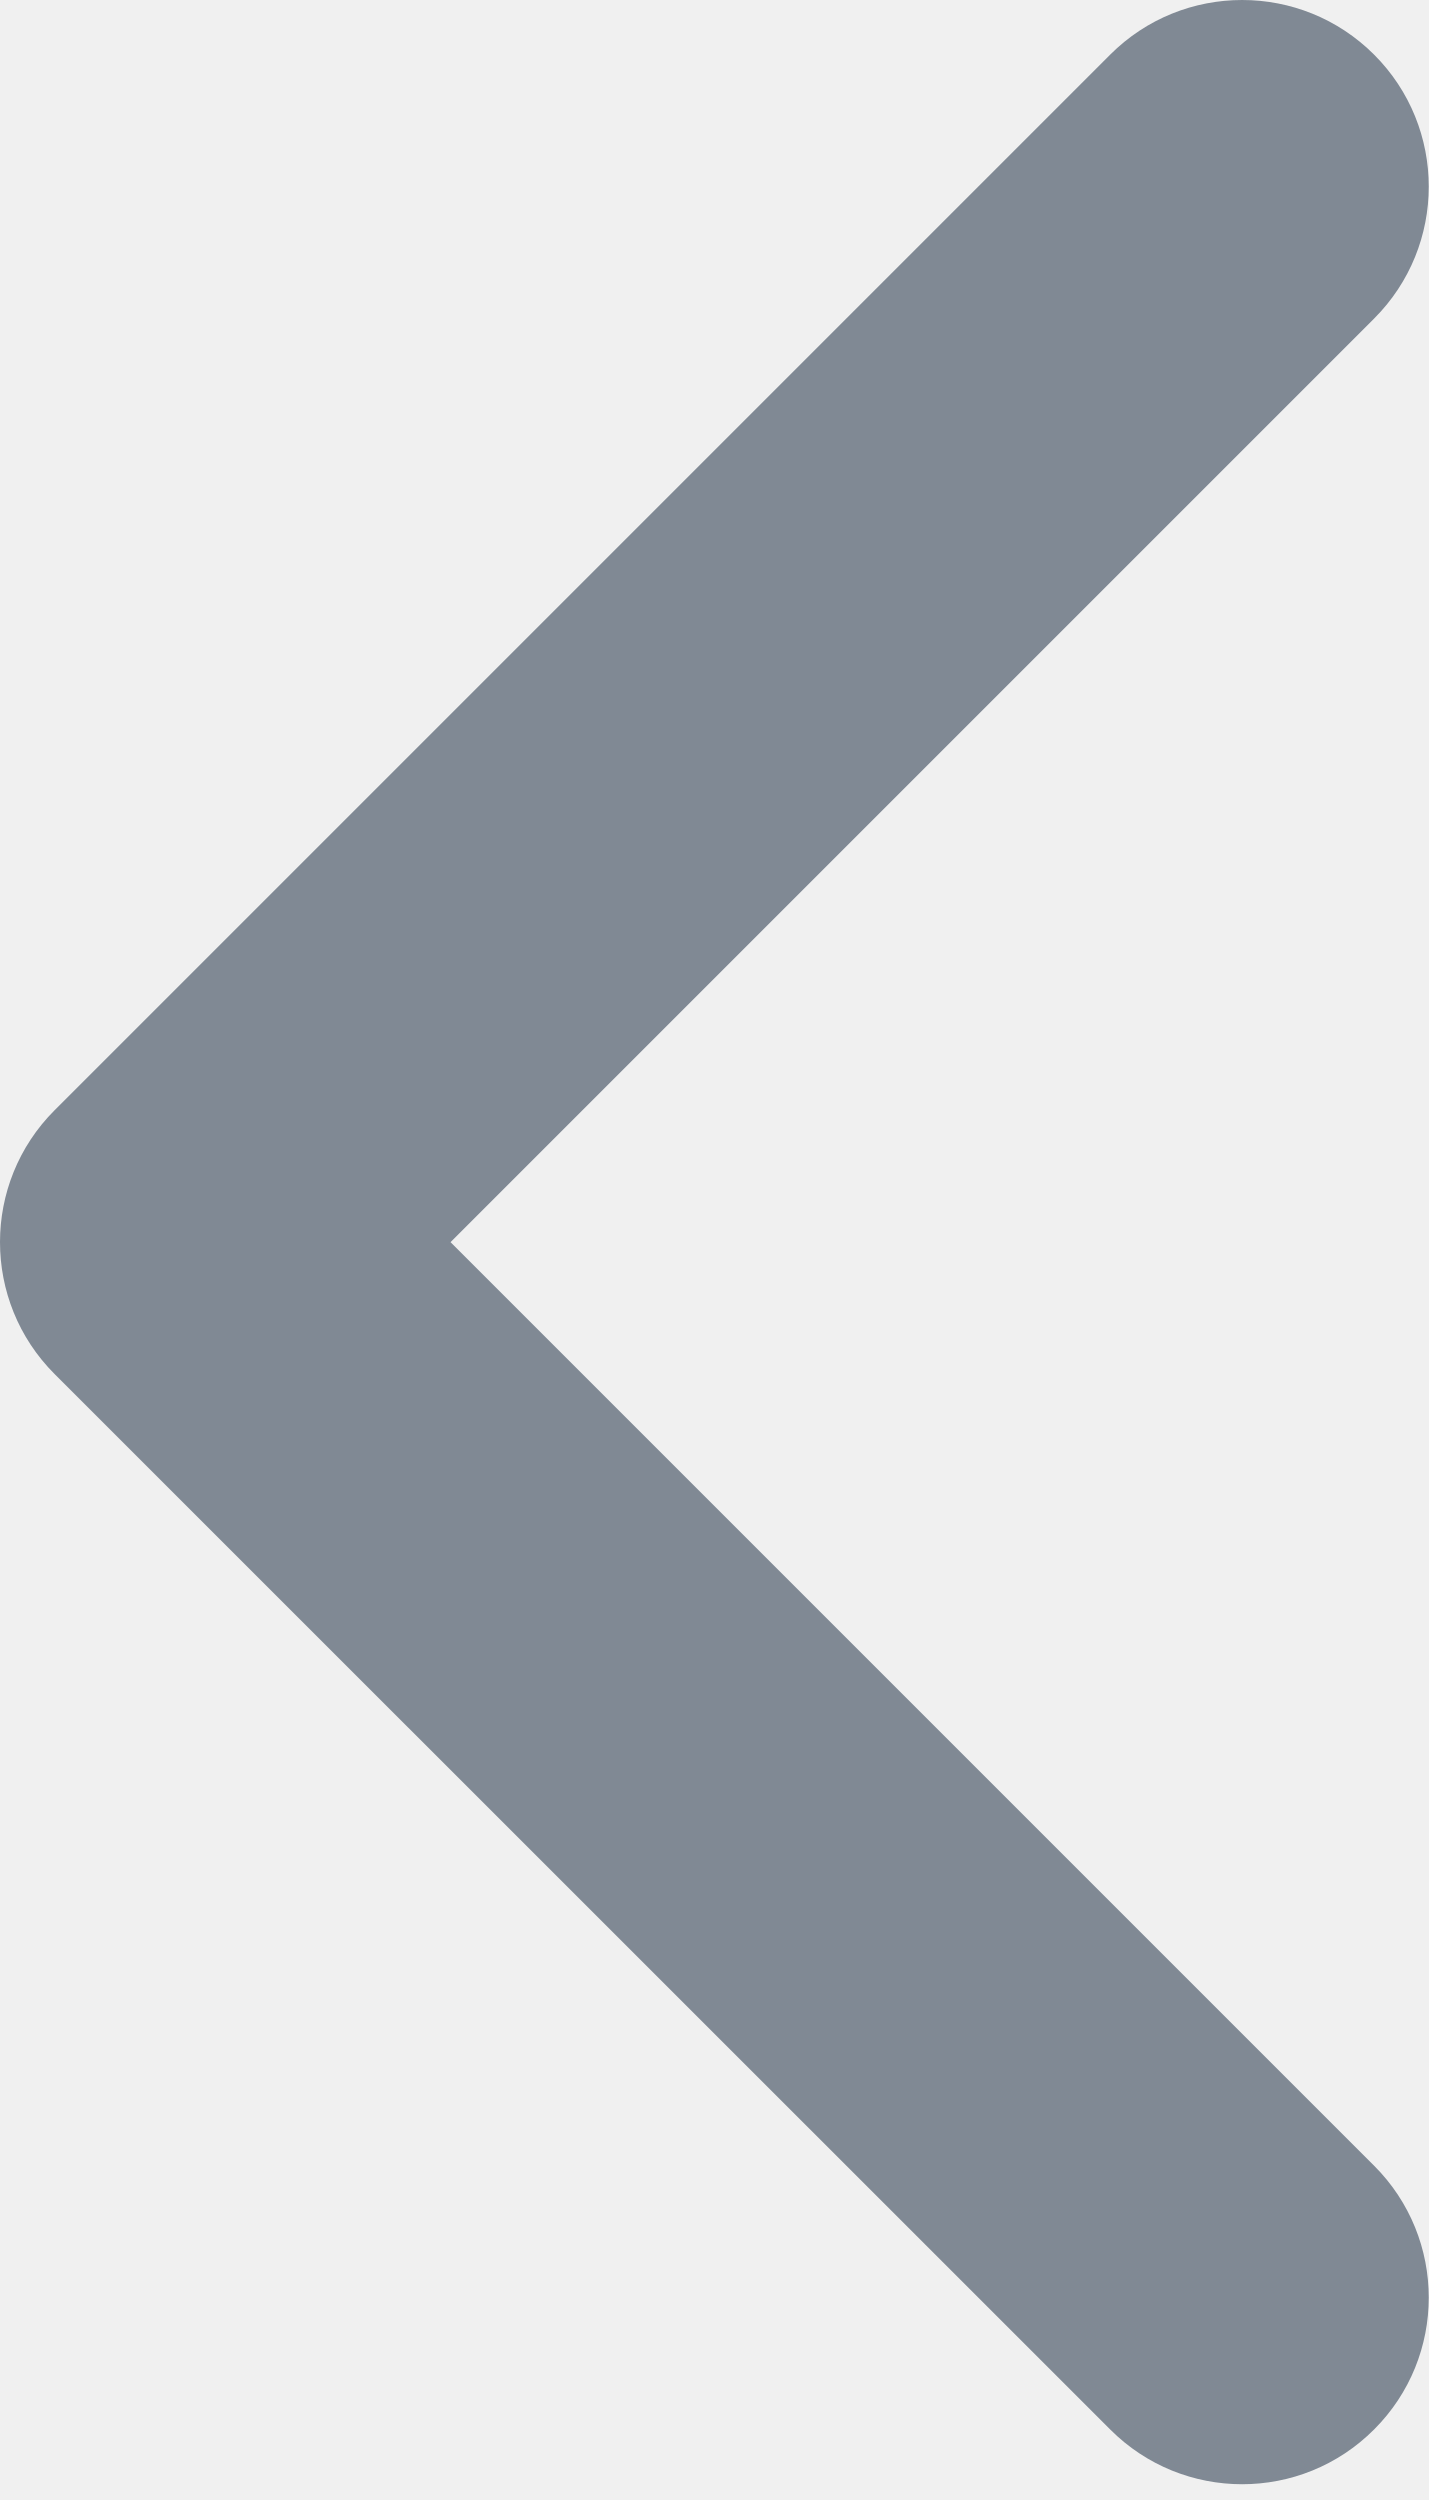
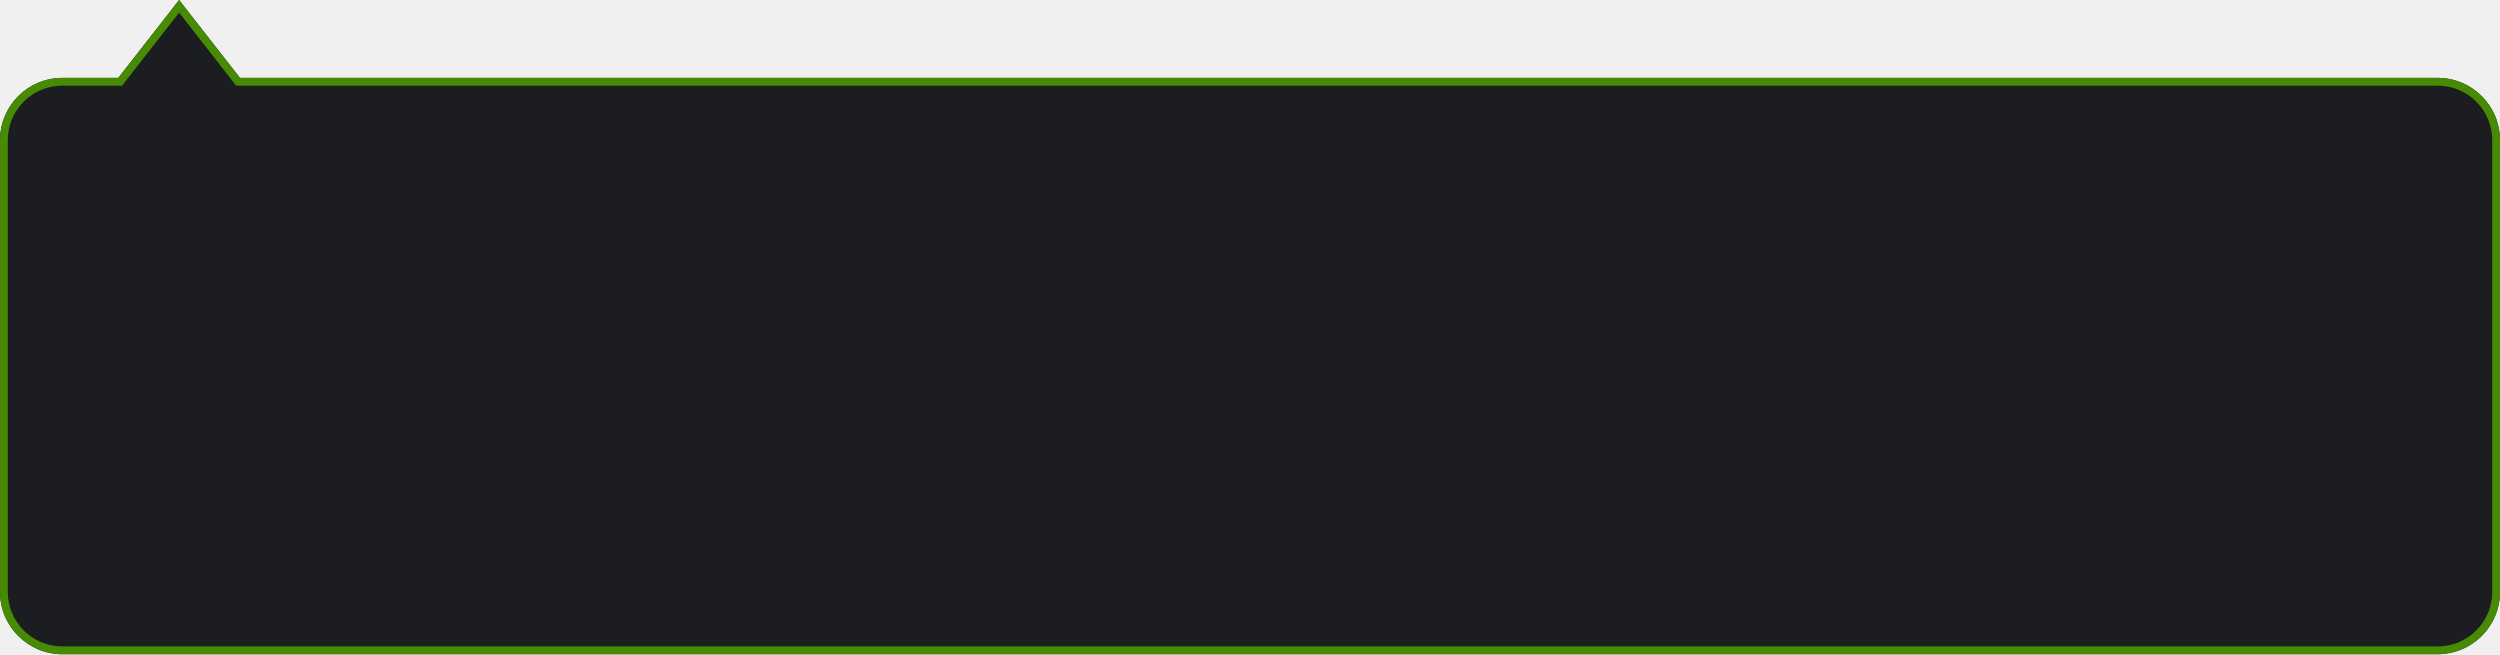
- <svg xmlns="http://www.w3.org/2000/svg" width="8" height="14" viewBox="0 0 8 14" fill="none">
-   <path d="M6.217 0.306C6.625 -0.102 7.287 -0.102 7.695 0.306C8.103 0.714 8.103 1.376 7.695 1.784L2.523 6.956L7.695 12.128C8.103 12.536 8.103 13.197 7.695 13.605C7.287 14.014 6.625 14.014 6.217 13.605L0.306 7.695C-0.102 7.287 -0.102 6.625 0.306 6.217L6.217 0.306Z" fill="#808994" />
+ <svg xmlns="http://www.w3.org/2000/svg" width="321" height="84" viewBox="0 0 321 84" fill="none">
+   <mask id="path-1-inside-1_1_10944" fill="white">
+     <path d="M30.808 10H313C317.418 10 321 13.582 321 18V76C321 80.418 317.418 84 313 84H8C3.582 84 0 80.418 0 76V18C0 13.582 3.582 10 8 10H15.187L22.997 0L30.808 10Z" />
+   </mask>
+   <path d="M30.808 10H313C317.418 10 321 13.582 321 18V76C321 80.418 317.418 84 313 84H8C3.582 84 0 80.418 0 76V18C0 13.582 3.582 10 8 10H15.187L22.997 0L30.808 10Z" fill="#1B1D20" />
+   <path d="M30.808 10L30.02 10.616L30.32 11H30.808V10ZM313 10V9V10ZM321 18H322H321ZM8 84L8 85H8V84ZM15.187 10V11H15.674L15.975 10.616L15.187 10ZM22.997 0L23.785 -0.616L22.997 -1.625L22.209 -0.616L22.997 0ZM30.808 10V11H313V10V9H30.808V10ZM313 10V11C316.866 11 320 14.134 320 18H321H322C322 13.029 317.971 9 313 9V10ZM321 18H320V76H321H322V18H321ZM321 76H320C320 79.866 316.866 83 313 83V84V85C317.971 85 322 80.971 322 76H321ZM313 84V83H8V84V85H313V84ZM8 84L8 83C4.134 83 1 79.866 1 76H0H-1C-1 80.971 3.029 85 8 85L8 84ZM0 76H1V18H0H-1V76H0ZM0 18H1C1 14.134 4.134 11 8 11V10V9C3.029 9 -1 13.029 -1 18H0ZM8 10V11H15.187V10V9H8V10ZM15.187 10L15.975 10.616L23.785 0.616L22.997 0L22.209 -0.616L14.398 9.384L15.187 10ZM22.997 0L22.209 0.616L30.02 10.616L30.808 10L31.596 9.384L23.785 -0.616L22.997 0Z" fill="#478A03" mask="url(#path-1-inside-1_1_10944)" />
</svg>
